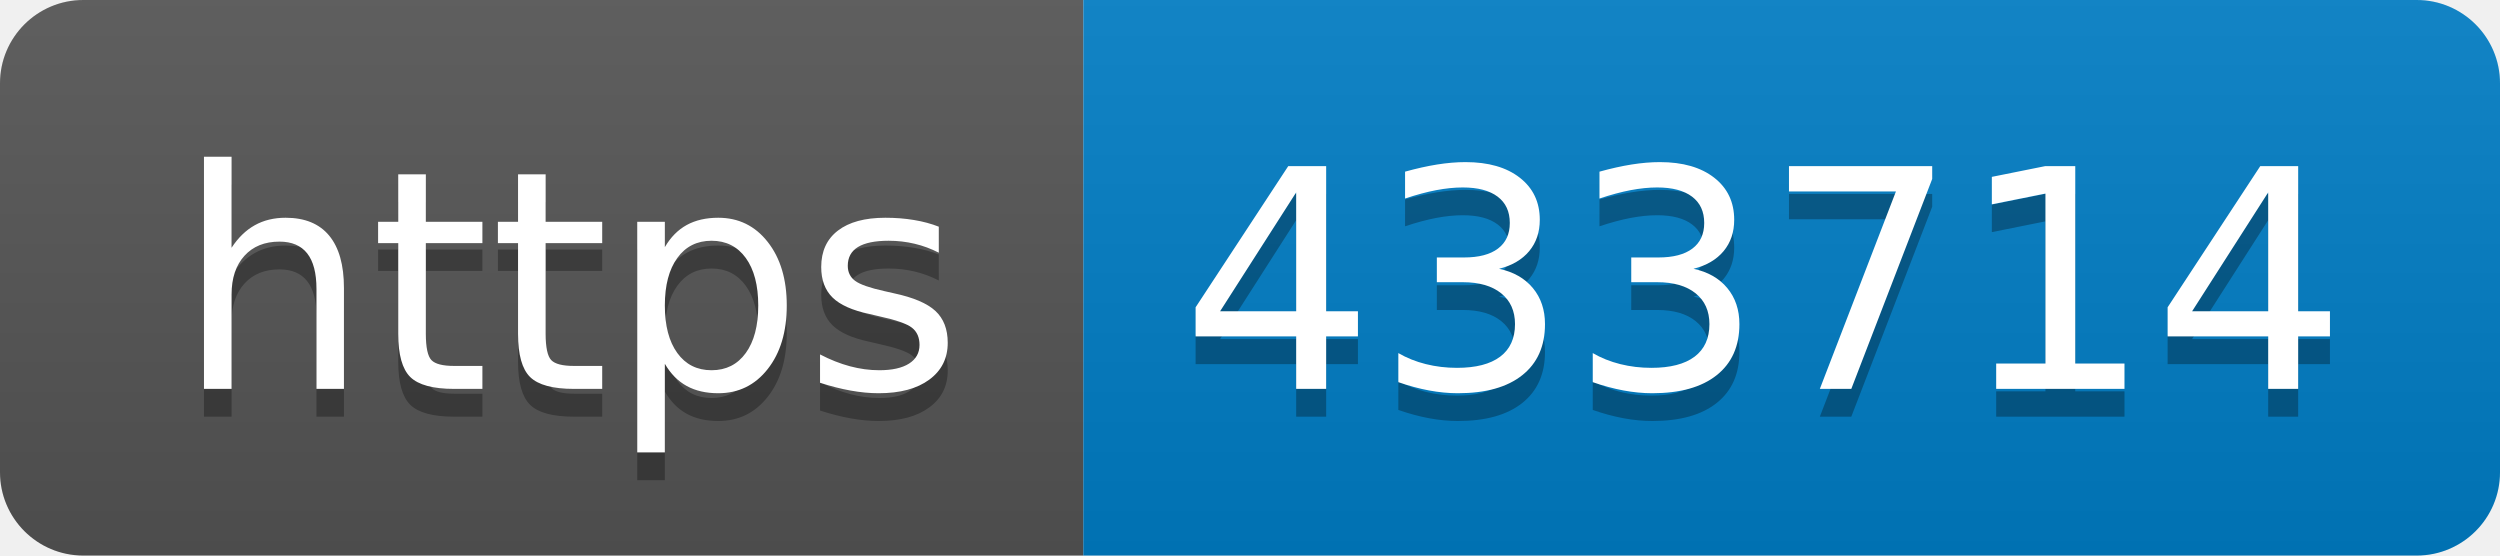
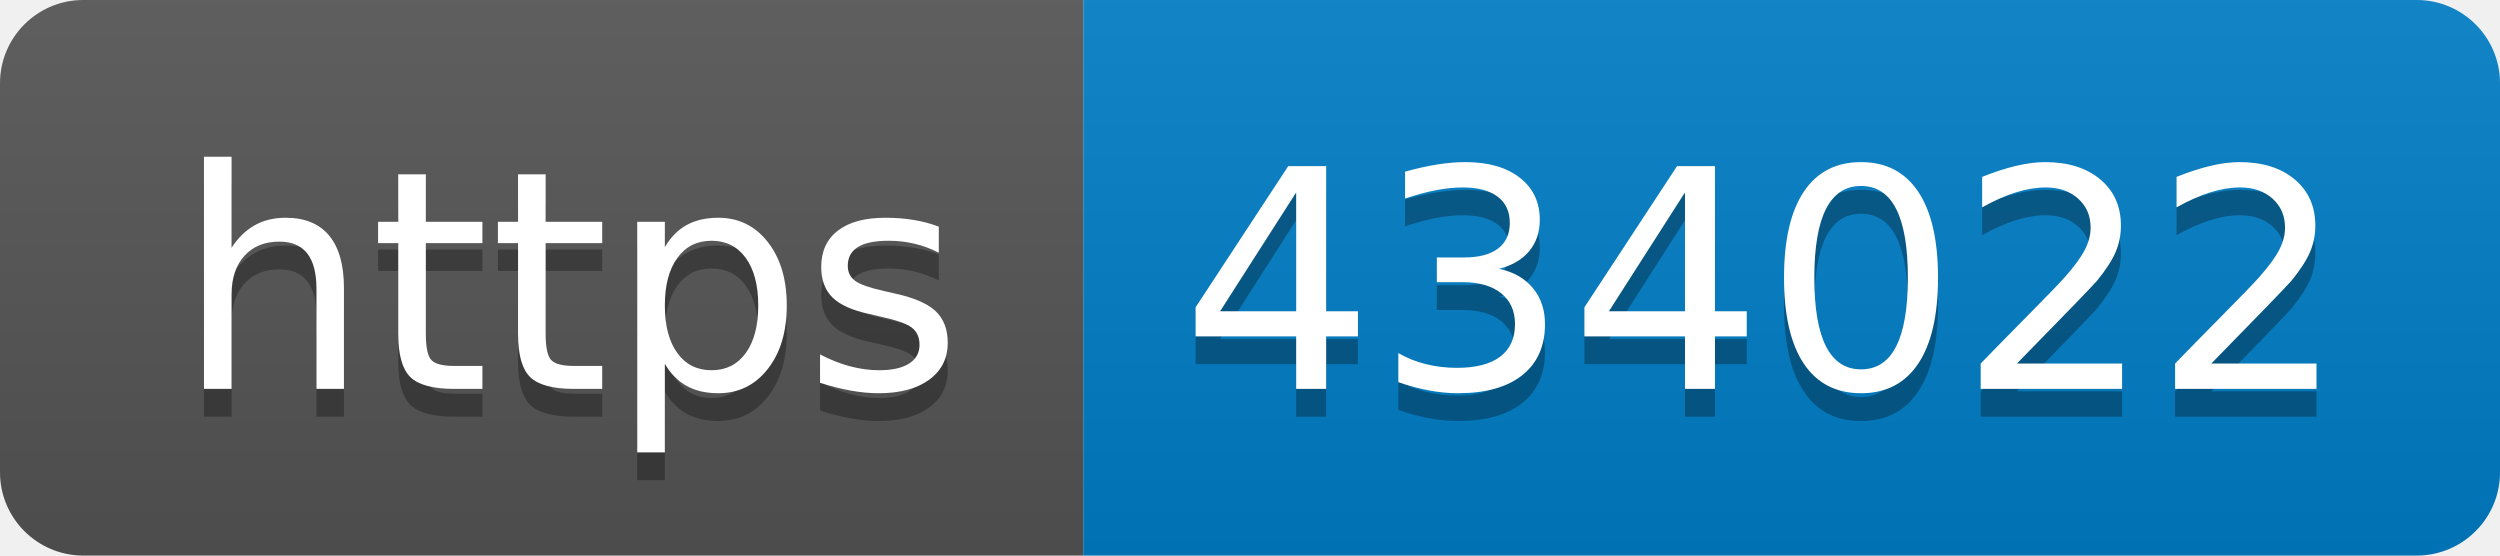
- <svg xmlns="http://www.w3.org/2000/svg" width="90" height="20" role="img" aria-label="https: 433714">
+ <svg xmlns="http://www.w3.org/2000/svg" width="90" height="20" role="img" aria-label="https: 434022">
  <linearGradient id="s" x2="0" y2="100%">
    <stop offset="0" stop-color="#bbb" stop-opacity=".1" />
    <stop offset="1" stop-opacity=".1" />
  </linearGradient>
  <clipPath id="r">
    <rect width="90" height="20" rx="3" fill="#fff" />
  </clipPath>
  <g clip-path="url(#r)">
    <rect width="39" height="20" fill="#555" />
    <rect x="39" width="51" height="20" fill="#007ec6" />
    <rect width="90" height="20" fill="url(#s)" />
  </g>
  <g fill="#fff" text-anchor="middle" font-family="Verdana,Geneva,DejaVu Sans,sans-serif" text-rendering="geometricPrecision" font-size="110">
    <text aria-hidden="true" x="205" y="150" fill="#010101" fill-opacity=".3" transform="scale(.1)" textLength="290">https</text>
    <text x="205" y="140" transform="scale(.1)" fill="#fff" textLength="290">https</text>
-     <text aria-hidden="true" x="635" y="150" fill="#010101" fill-opacity=".3" transform="scale(.1)" textLength="410">433714</text>
-     <text x="635" y="140" transform="scale(.1)" fill="#fff" textLength="410">433714</text>
+     <text aria-hidden="true" x="635" y="150" fill="#010101" fill-opacity=".3" transform="scale(.1)" textLength="410">434022</text>
+     <text x="635" y="140" transform="scale(.1)" fill="#fff" textLength="410">434022</text>
  </g>
</svg>
